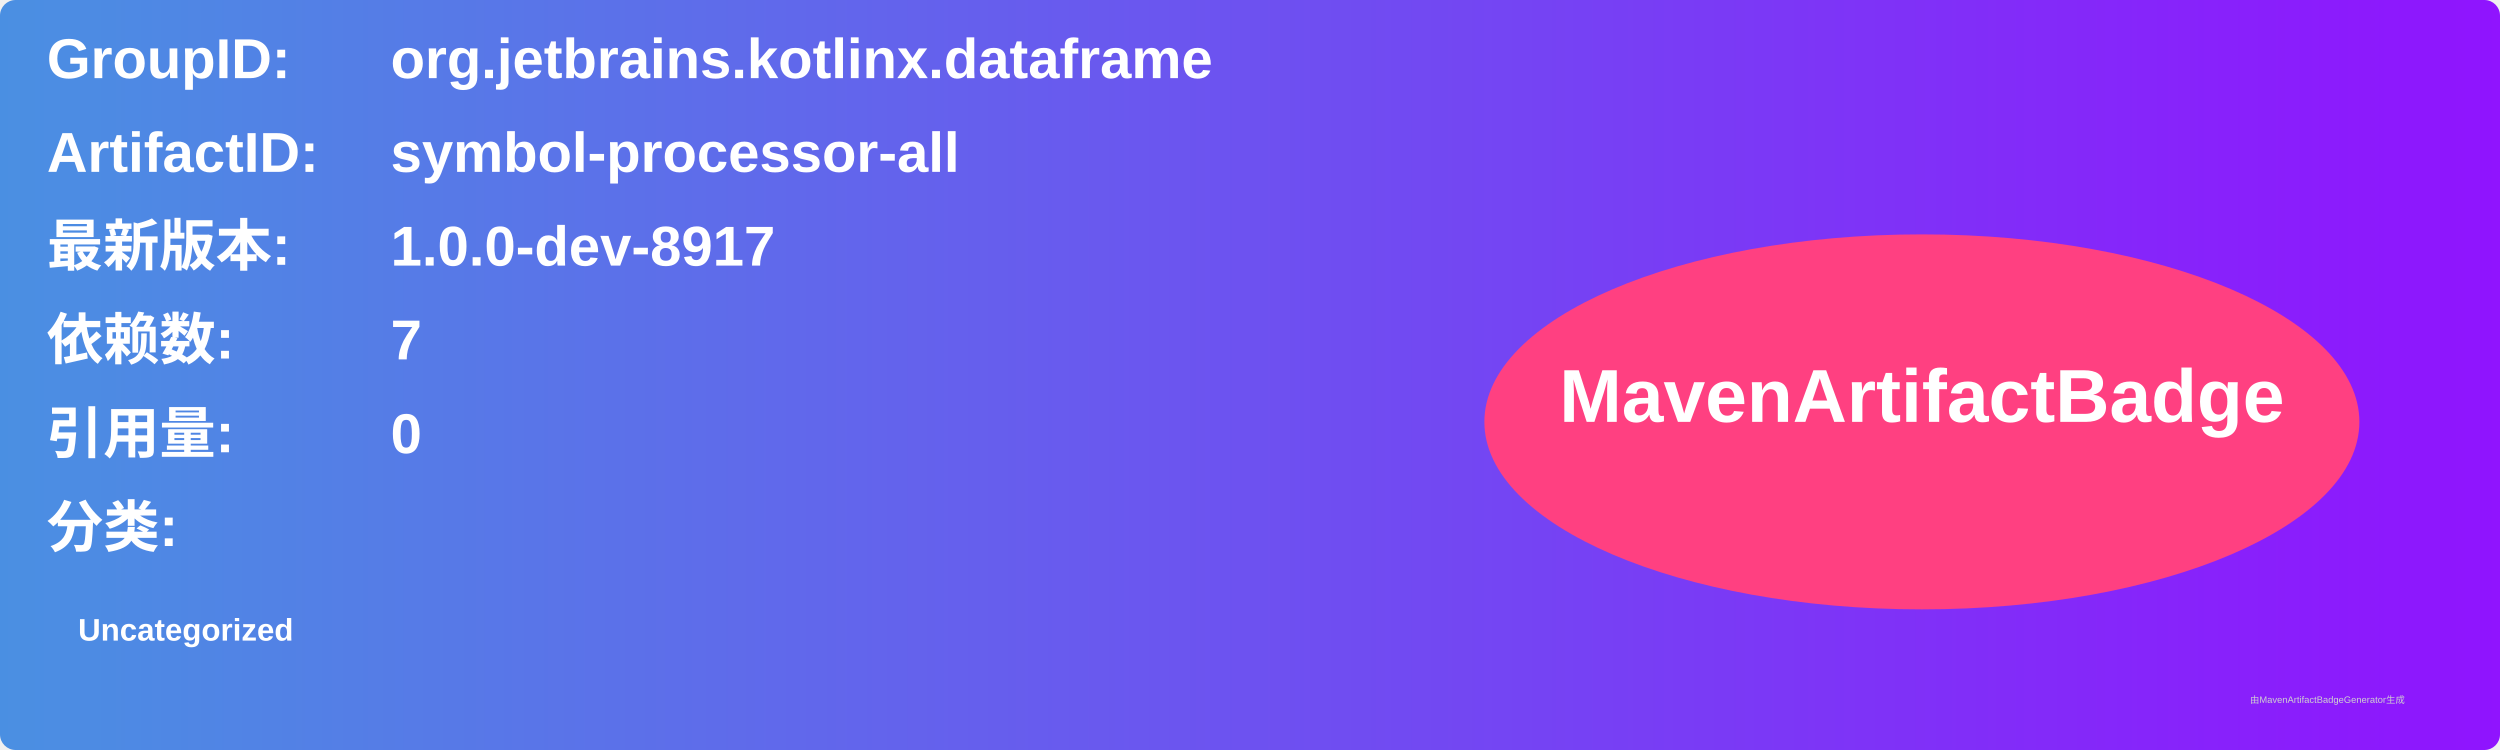
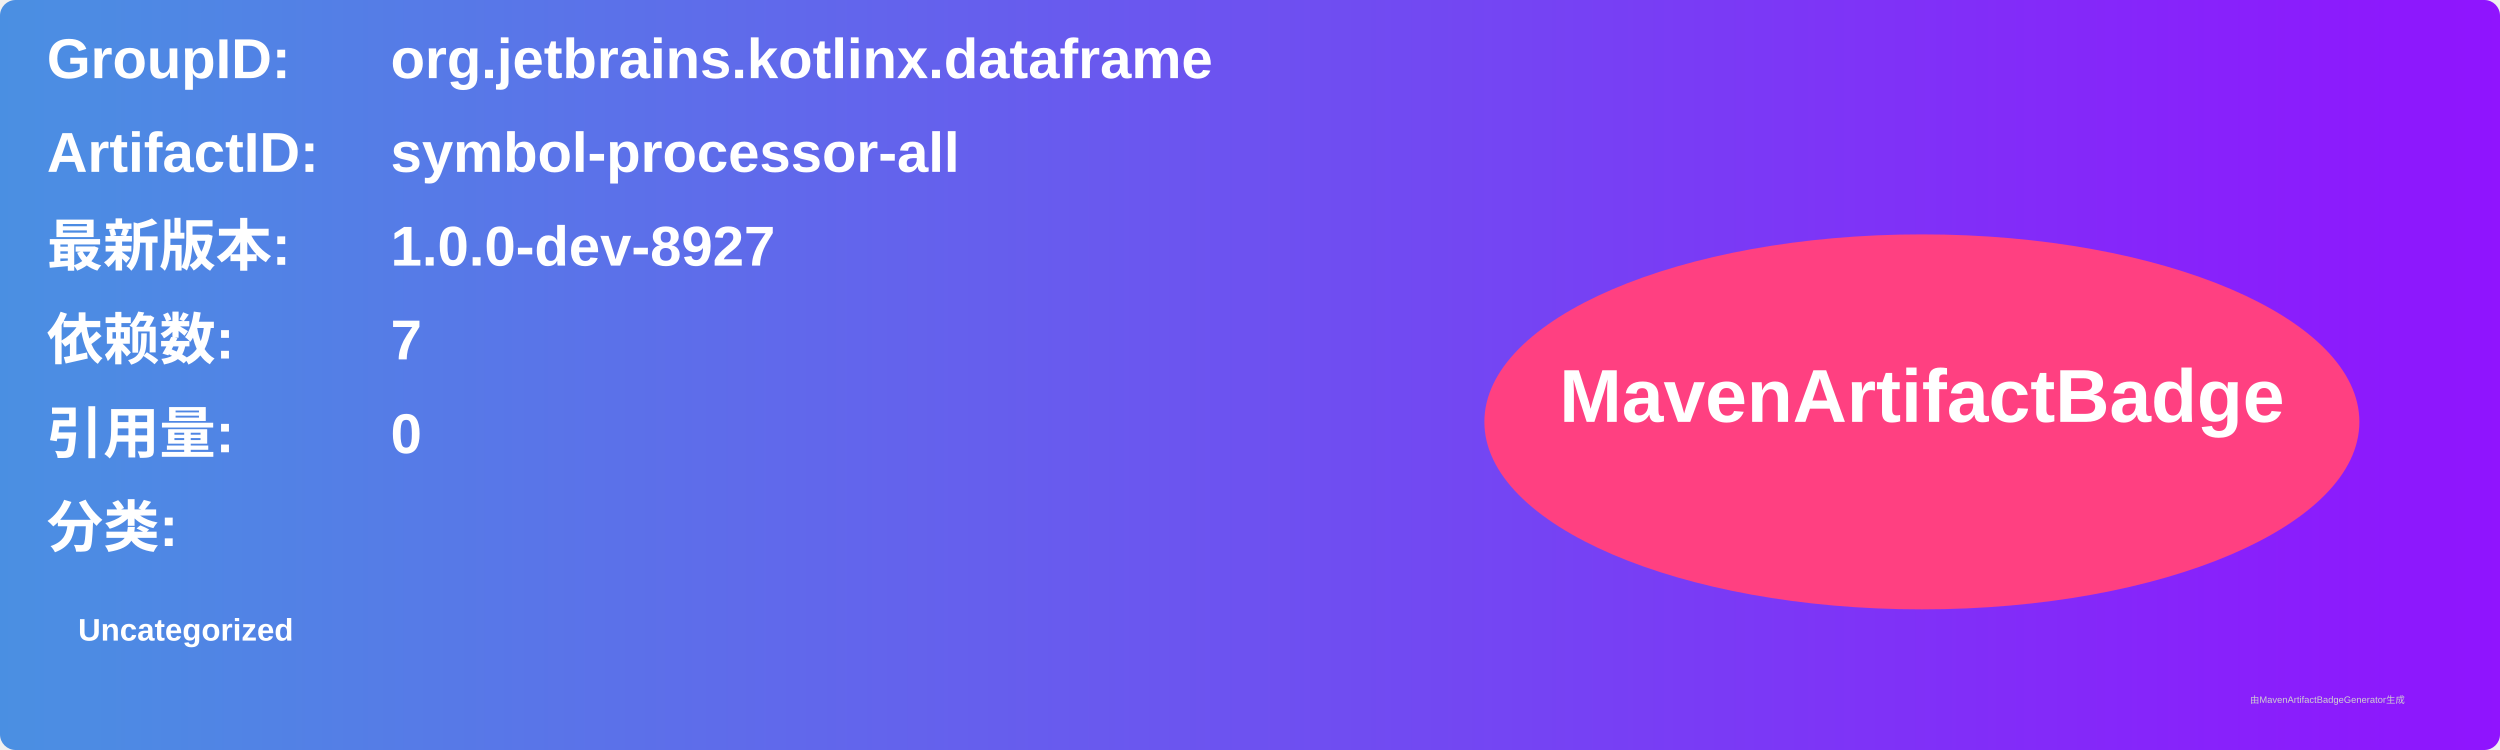
<svg xmlns="http://www.w3.org/2000/svg" width="800" height="240" viewBox="0 0 800 240">
  <linearGradient id="grad" x1="0%" y1="0%" x2="100%" y2="0%">
    <stop offset="0%" stop-color="#4a90e2" />
    <stop offset="100%" stop-color="#9013fe" />
  </linearGradient>
  <rect width="100%" height="100%" rx="5" ry="5" fill="url(#grad)" />
  <g transform="translate(15, 15)">
    <text x="0" y="10" font-family="Arial" font-size="18" fill="white" font-weight="bold" width="260">GroupID:</text>
    <text x="110" y="10" font-family="Arial" font-size="18" fill="white" font-weight="bold" width="460">org.jetbrains.kotlinx.dataframe</text>
    <text x="0" y="40" font-family="Arial" font-size="18" fill="white" font-weight="bold" width="260">ArtifactID:</text>
    <text x="110" y="40" font-family="Arial" font-size="18" fill="white" font-weight="bold" width="460">symbol-processor-all</text>
    <text x="0" y="70" font-family="Arial" font-size="18" fill="white" font-weight="bold">最新版本:</text>
    <text x="110" y="70" font-family="Arial" font-size="18" fill="white" font-weight="bold">
-       <tspan font-weight="bold">1.0.0-dev-8917</tspan>
+       <tspan font-weight="bold">1.0.0-dev-8927</tspan>
    </text>
    <text x="0" y="100" font-family="Arial" font-size="18" fill="white" font-weight="bold">依赖数: </text>
    <text x="110" y="100" font-family="Arial" font-size="18" fill="white">
      <tspan font-weight="bold">7</tspan>
    </text>
    <text x="0" y="130" font-family="Arial" font-size="18" fill="white" font-weight="bold">引用量: </text>
    <text x="110" y="130" font-family="Arial" font-size="18" fill="white">
      <tspan font-weight="bold">0</tspan>
    </text>
    <text x="0" y="160" font-family="Arial" font-size="18" fill="white" font-weight="bold">分类:</text>
    <text x="10" y="190" font-family="Arial" font-size="10" fill="white">
      <tspan font-weight="bold">Uncategorized</tspan>
    </text>
    <ellipse cx="600" cy="120" rx="140" ry="60" fill="#ff4081" />
    <text x="600" y="120" text-anchor="middle" font-family="Arial" font-size="24" fill="white" font-weight="bold">MavenArtifactBadge</text>
  </g>
  <text x="720" y="225" font-family="Arial" font-size="3" fill="#d0d0d0">由MavenArtifactBadgeGenerator生成</text>
</svg>
